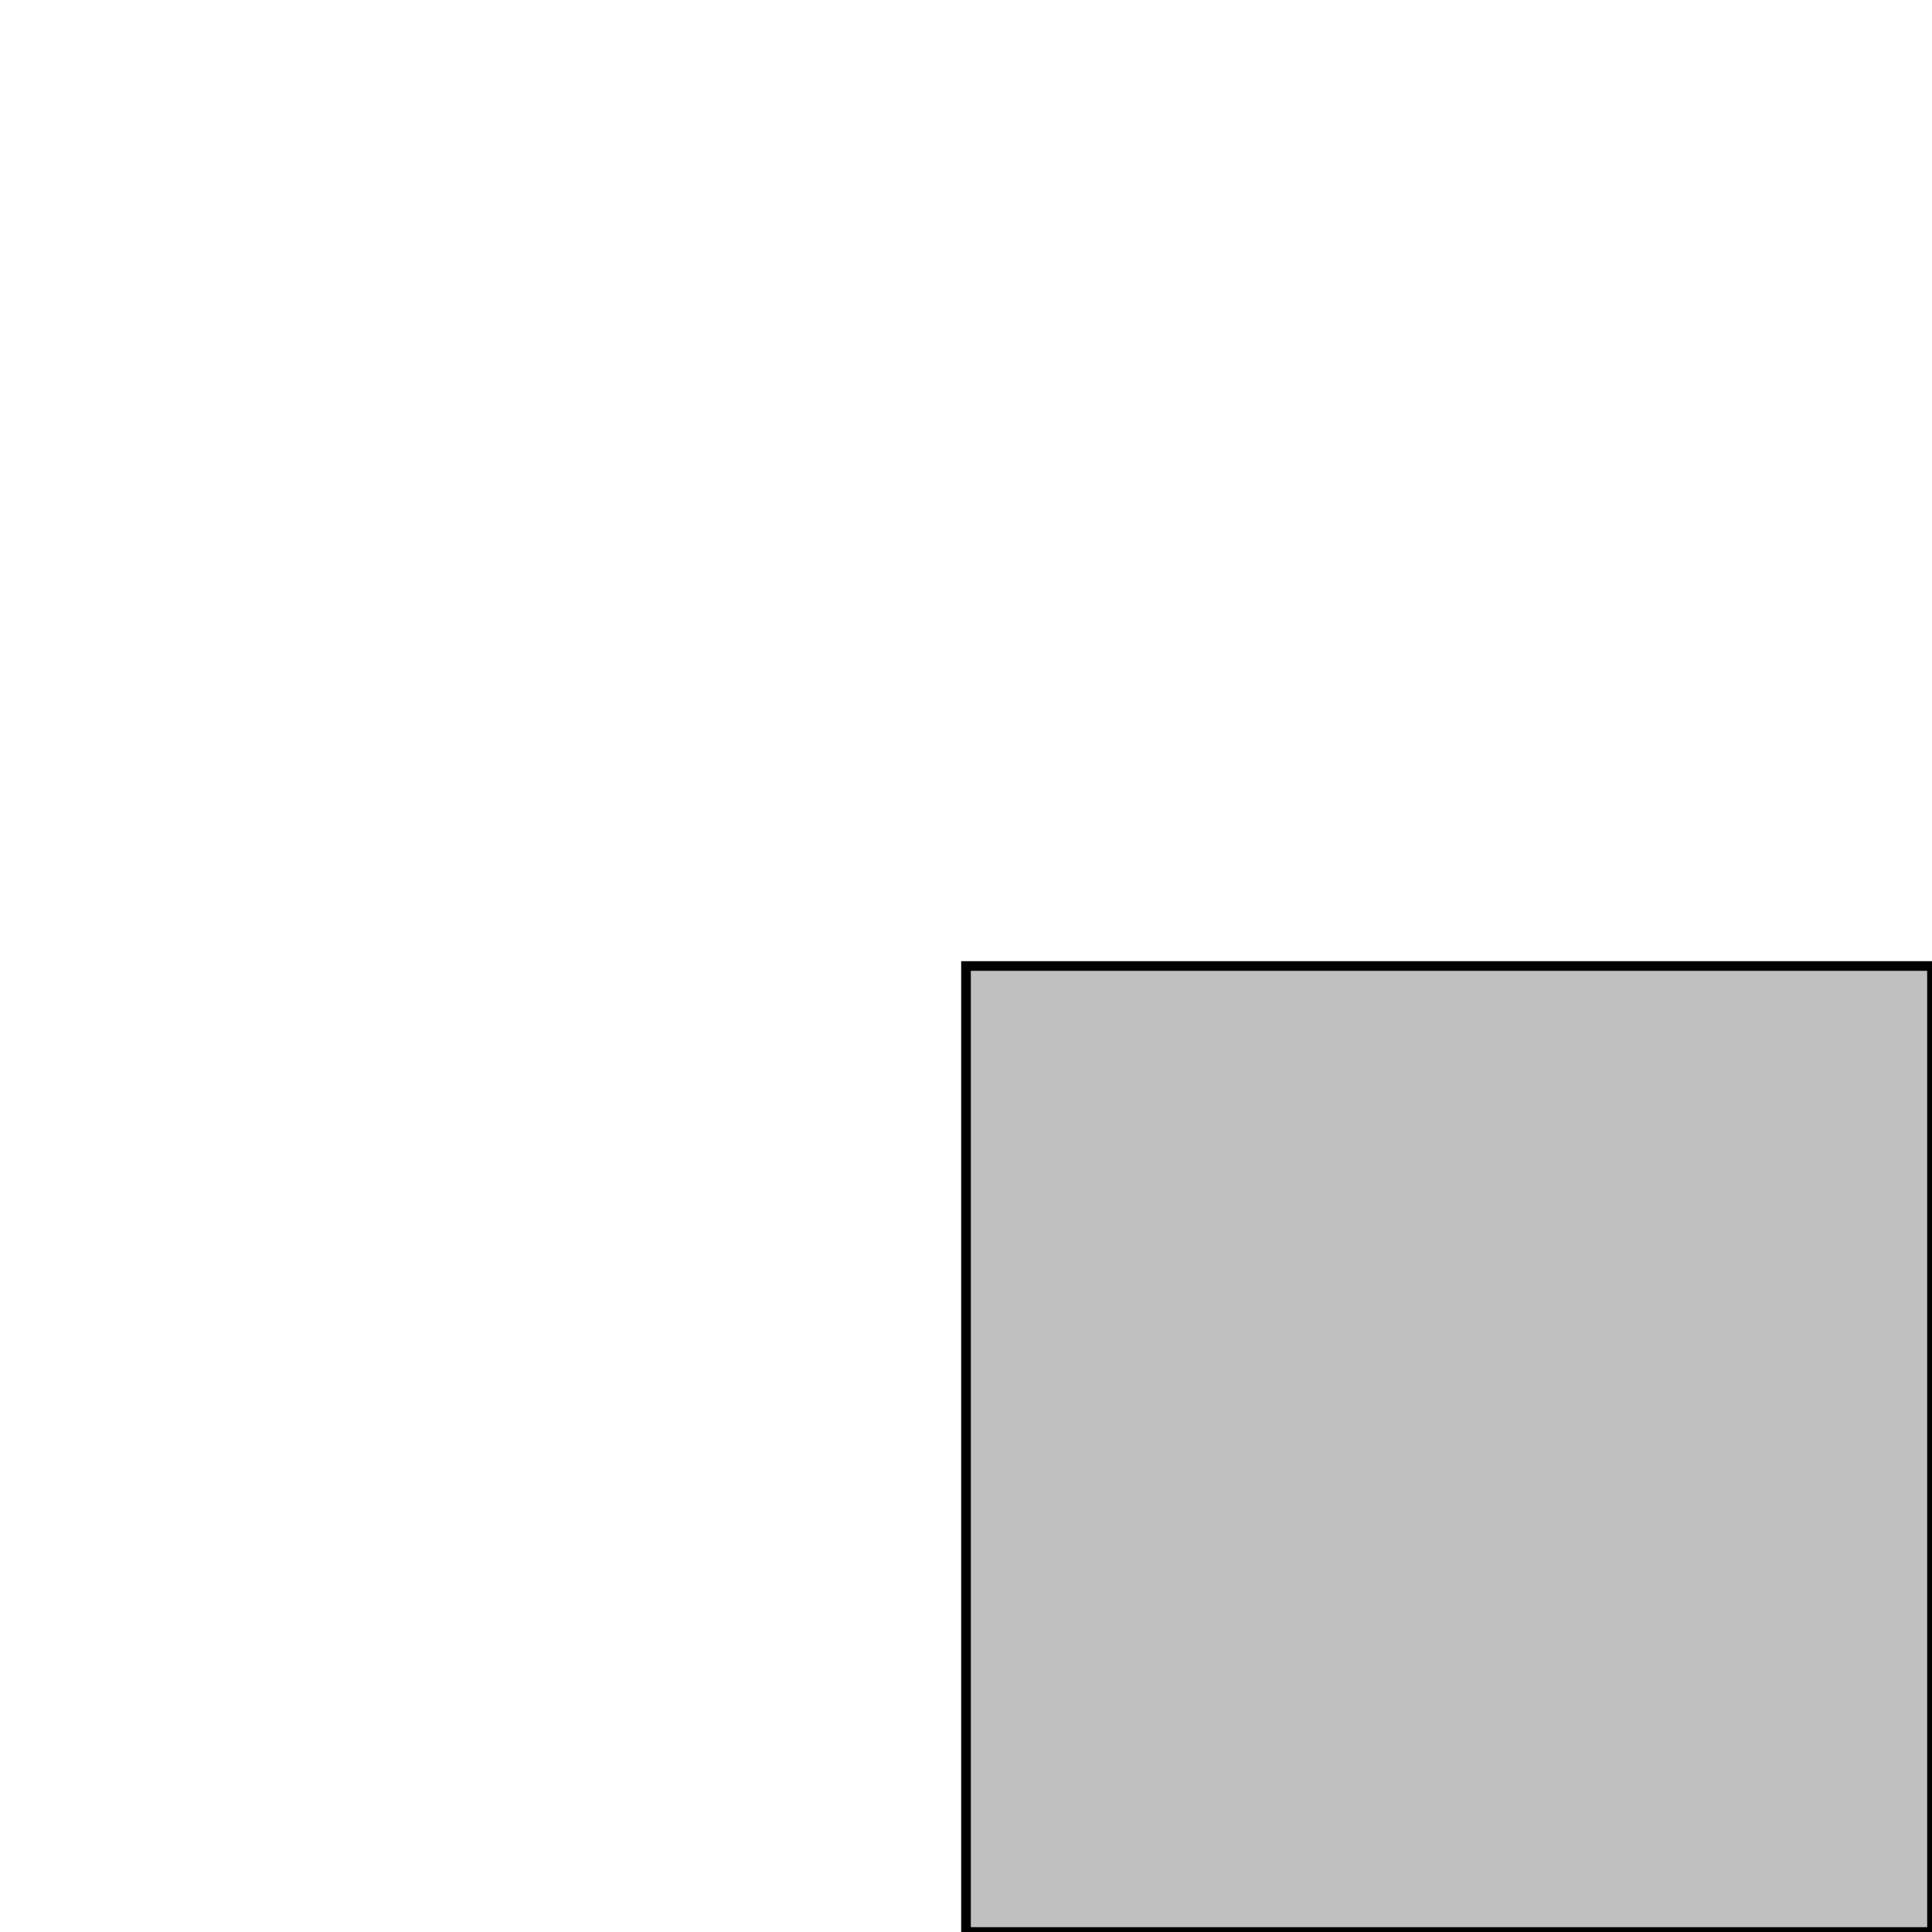
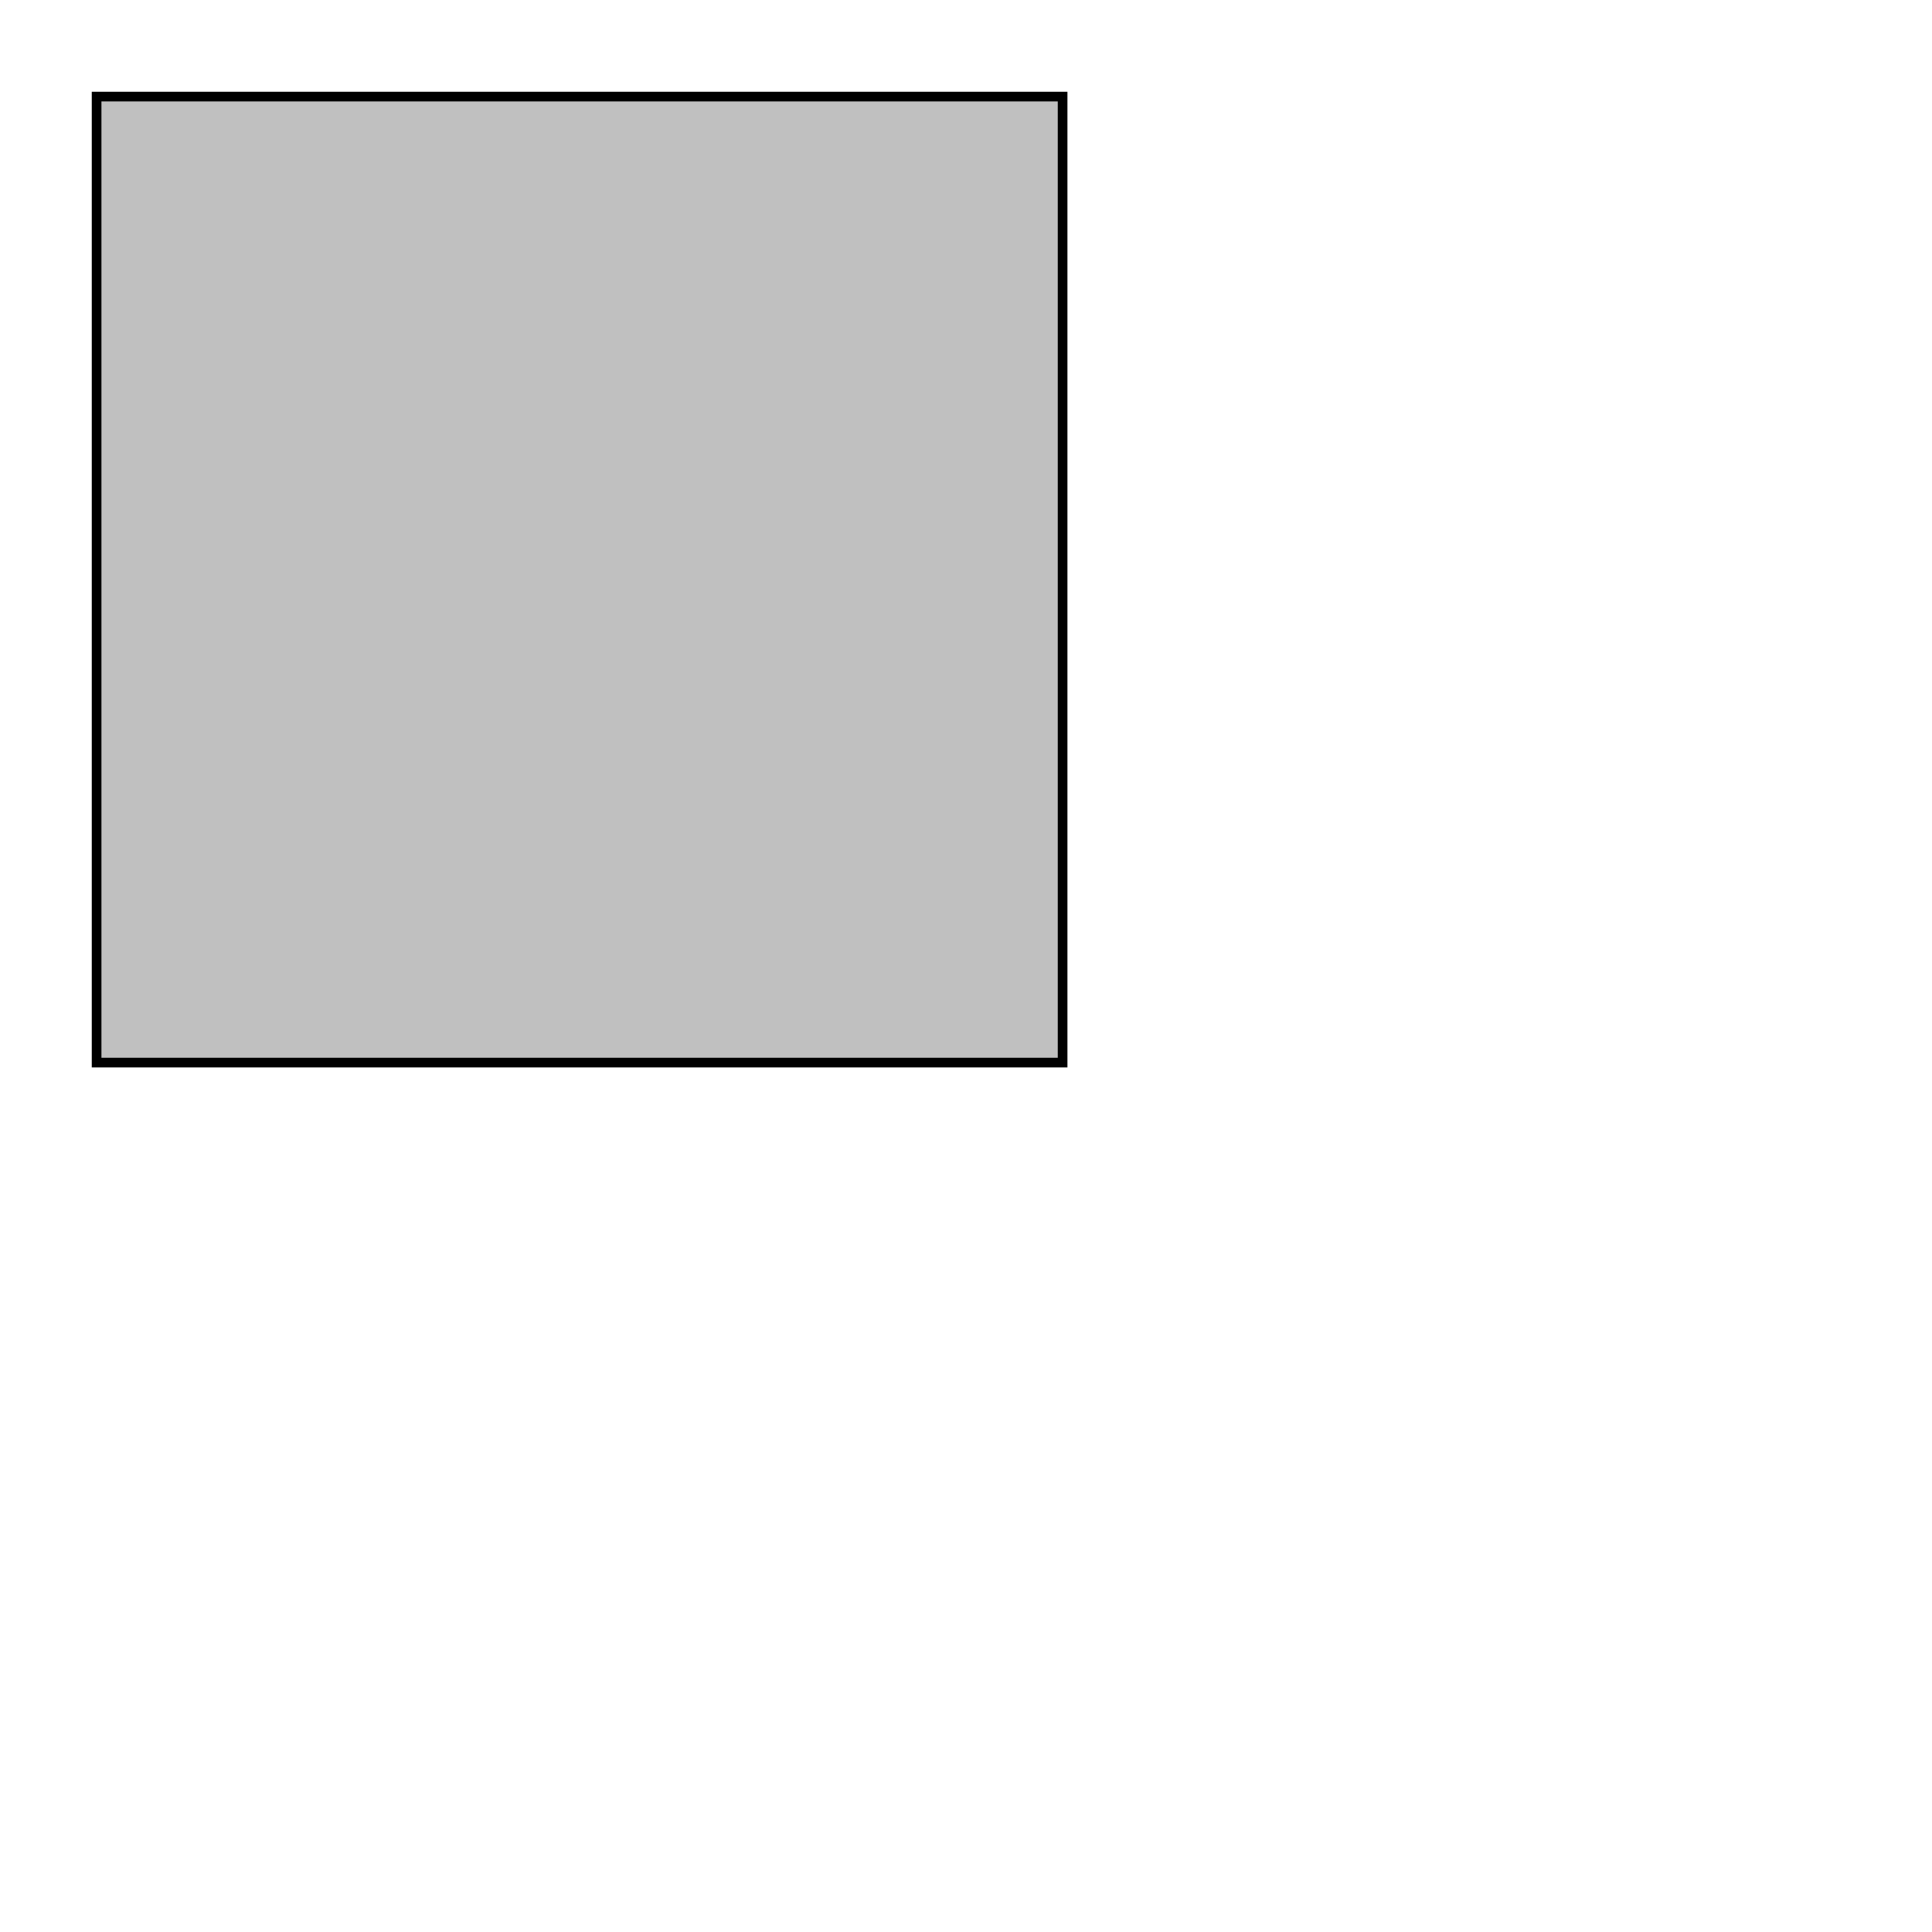
<svg xmlns="http://www.w3.org/2000/svg" version="1.1" viewBox="0 0 200 200" width="200" height="200">
-   <rect width="100" height="100" x="100" y="100" style="fill:silver;stroke:black;" />
+   <rect width="100" height="100" x="10" y="10" style="fill:silver;stroke:black;" />
</svg>
